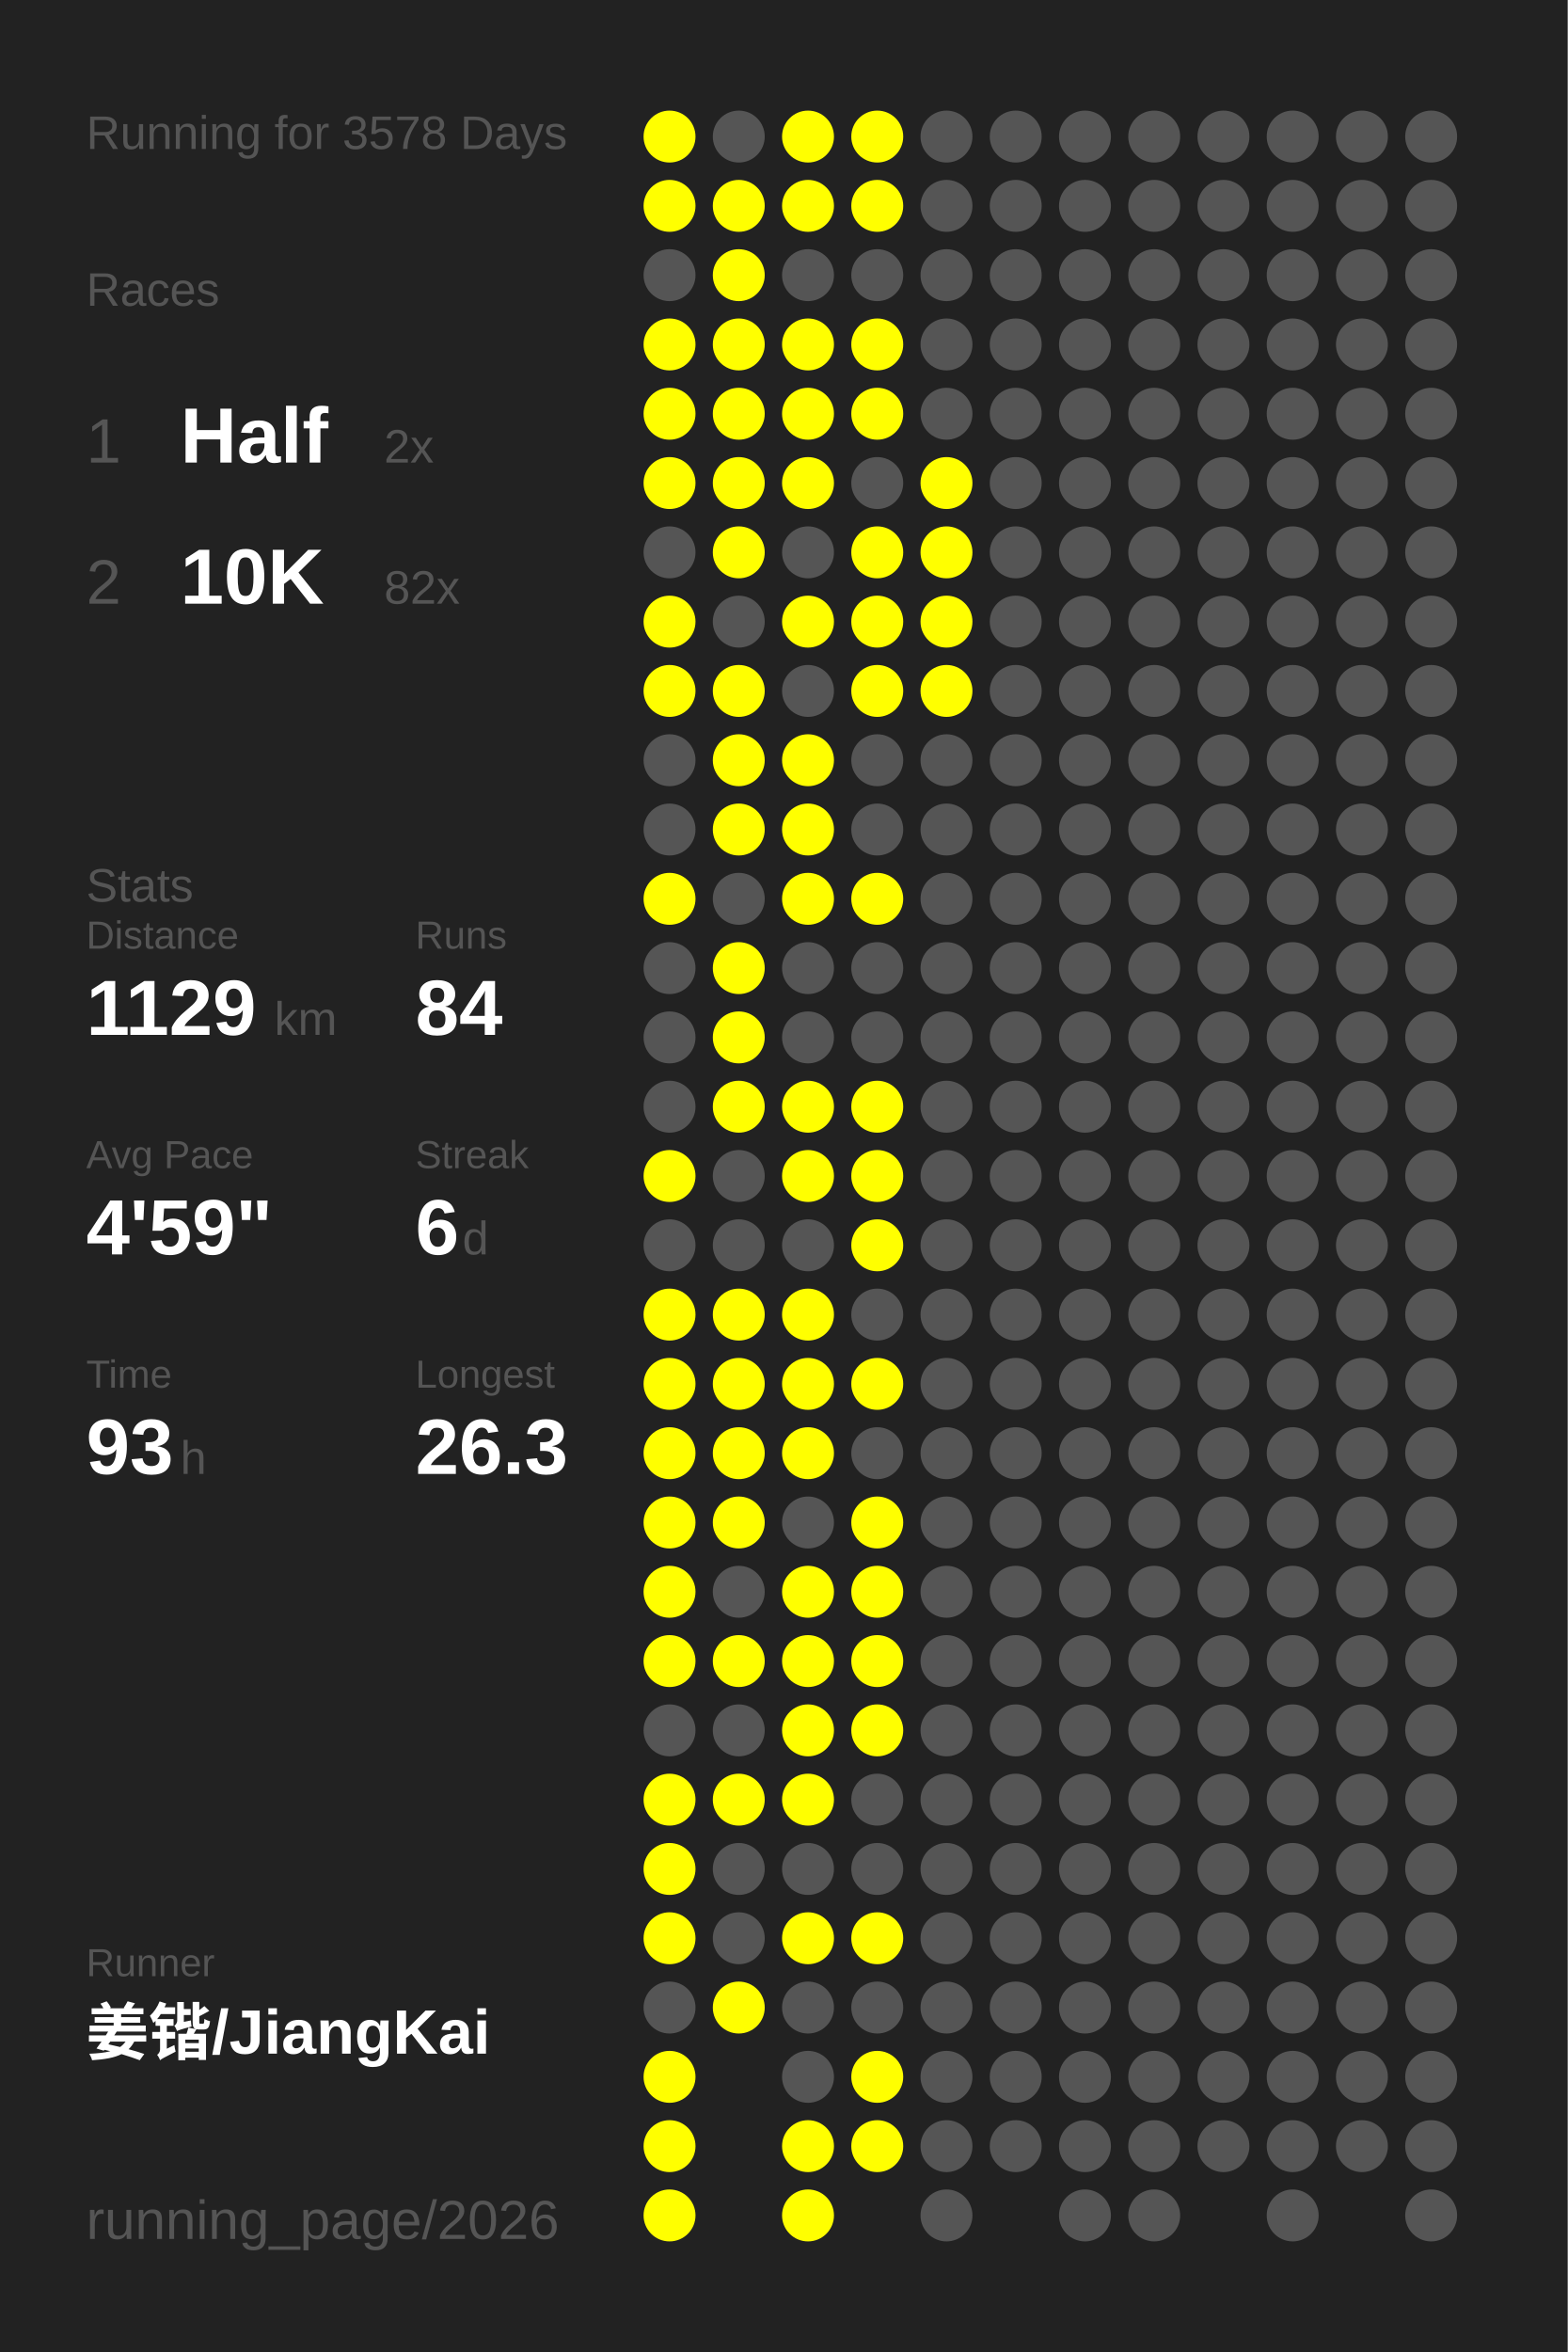
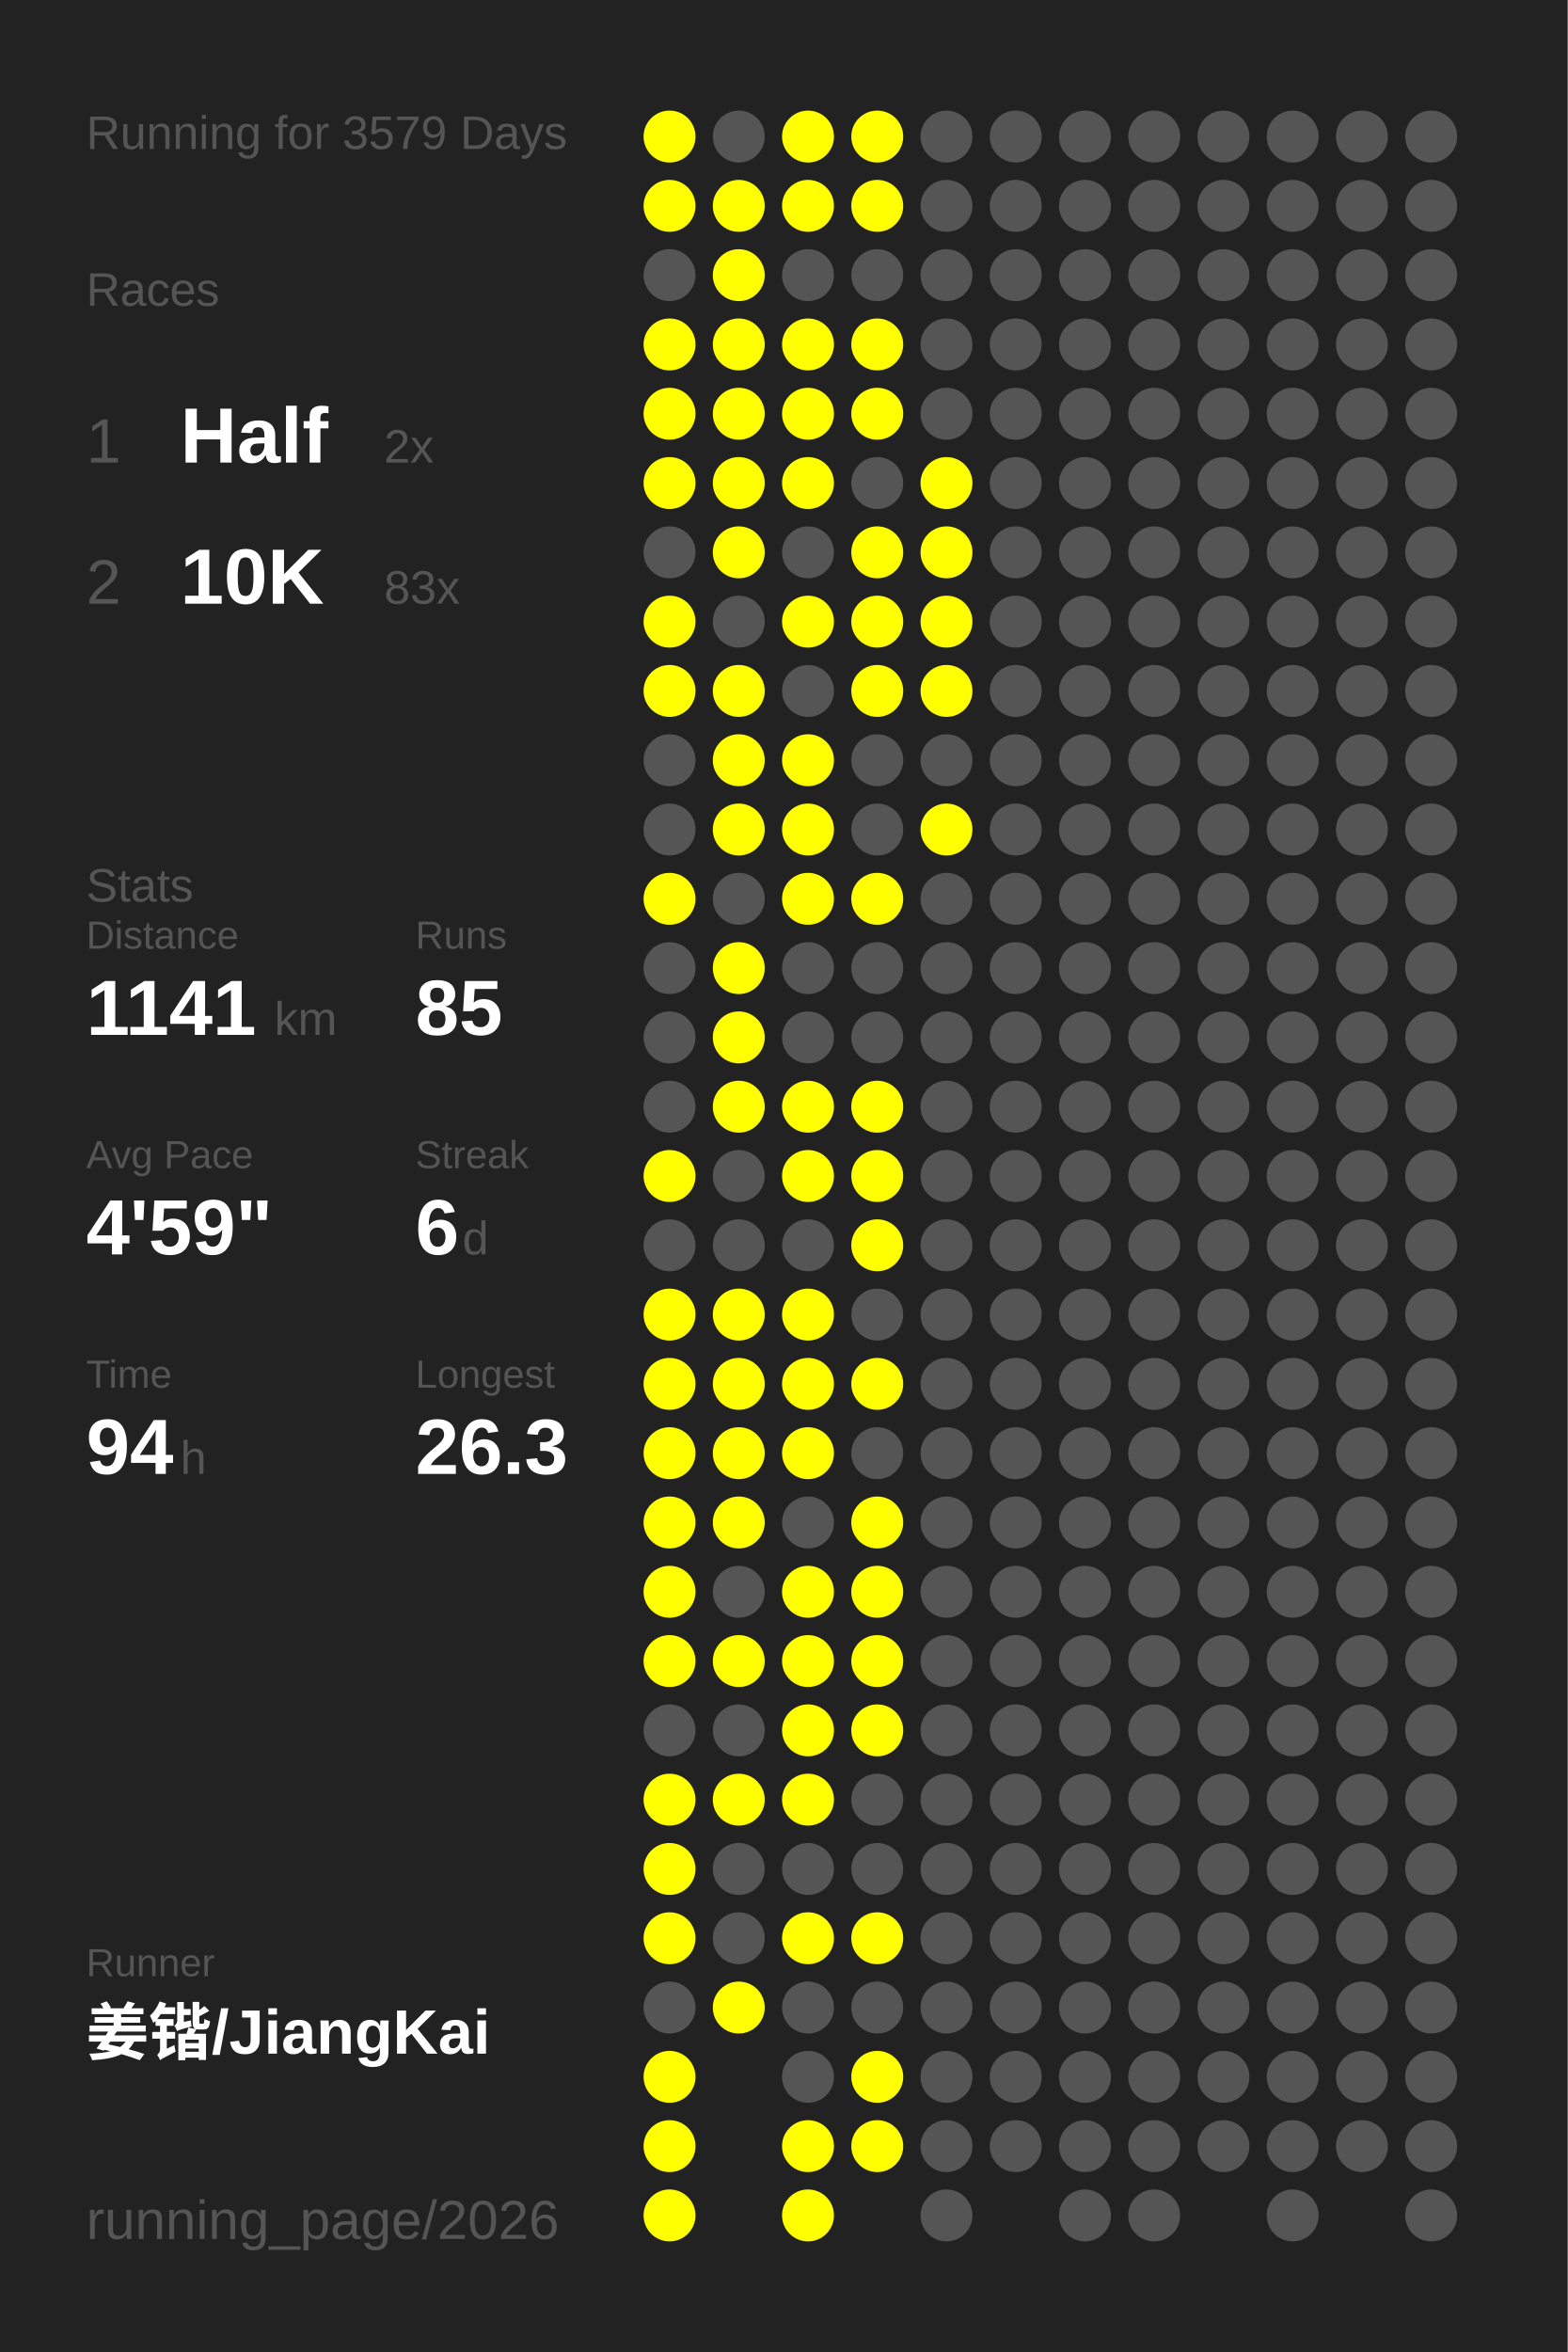
<svg xmlns="http://www.w3.org/2000/svg" baseProfile="full" height="300mm" version="1.1" viewBox="0,0,200,300" width="200mm">
  <defs />
  <rect fill="#222222" height="300" width="200" x="0" y="0" />
-   <text fill="#555555" style="font-size:6px; font-family:Arial;" x="11" y="19">Running for 3578 Days</text>
+   <text fill="#555555" style="font-size:6px; font-family:Arial;" x="11" y="19">Running for 3579 Days</text>
  <text fill="#555555" style="font-size:6px; font-family:Arial;" x="11" y="39">Races</text>
  <text fill="#555555" style="font-size:8px; font-family:Arial;" x="11" y="59">1</text>
  <text fill="#FFFFFF" style="font-size:10px; font-family:Arial; font-weight:bold;" x="23" y="59">Half</text>
  <text fill="#555555" style="font-size:6px; font-family:Arial;" x="49" y="59">2x</text>
  <text fill="#555555" style="font-size:8px; font-family:Arial;" x="11" y="77">2</text>
  <text fill="#FFFFFF" style="font-size:10px; font-family:Arial; font-weight:bold;" x="23" y="77">10K</text>
-   <text fill="#555555" style="font-size:6px; font-family:Arial;" x="49" y="77">82x</text>
+   <text fill="#555555" style="font-size:6px; font-family:Arial;" x="49" y="77">83x</text>
  <text fill="#555555" style="font-size:6px; font-family:Arial;" x="11" y="115">Stats</text>
  <text fill="#555555" style="font-size:5px; font-family:Arial;" x="11" y="121">Distance</text>
-   <text fill="#FFFFFF" style="font-size:10px; font-family:Arial; font-weight:bold;" x="11" y="132">1129</text>
+   <text fill="#FFFFFF" style="font-size:10px; font-family:Arial; font-weight:bold;" x="11" y="132">1141</text>
  <text fill="#555555" style="font-size:6px; font-family:Arial;" x="35" y="132">km</text>
  <text fill="#555555" style="font-size:5px; font-family:Arial;" x="53" y="121">Runs</text>
-   <text fill="#FFFFFF" style="font-size:10px; font-family:Arial; font-weight:bold;" x="53" y="132">84</text>
+   <text fill="#FFFFFF" style="font-size:10px; font-family:Arial; font-weight:bold;" x="53" y="132">85</text>
  <text fill="#555555" style="font-size:5px; font-family:Arial;" x="11" y="149">Avg Pace</text>
  <text fill="#FFFFFF" style="font-size:10px; font-family:Arial; font-weight:bold;" x="11" y="160">4'59"</text>
  <text fill="#555555" style="font-size:5px; font-family:Arial;" x="53" y="149">Streak</text>
  <text fill="#FFFFFF" style="font-size:10px; font-family:Arial; font-weight:bold;" x="53" y="160">6</text>
  <text fill="#555555" style="font-size:6px; font-family:Arial;" x="59" y="160">d</text>
  <text fill="#555555" style="font-size:5px; font-family:Arial;" x="11" y="177">Time</text>
-   <text fill="#FFFFFF" style="font-size:10px; font-family:Arial; font-weight:bold;" x="11" y="188">93</text>
+   <text fill="#FFFFFF" style="font-size:10px; font-family:Arial; font-weight:bold;" x="11" y="188">94</text>
  <text fill="#555555" style="font-size:6px; font-family:Arial;" x="23" y="188">h</text>
  <text fill="#555555" style="font-size:5px; font-family:Arial;" x="53" y="177">Longest</text>
  <text fill="#FFFFFF" style="font-size:10px; font-family:Arial; font-weight:bold;" x="53" y="188">26.3</text>
  <text fill="#555555" style="font-size:5px; font-family:Arial;" x="11" y="252.065">Runner</text>
  <text fill="#FFFFFF" style="font-size:8px; font-family:Arial; font-weight:bold;" x="11" y="262.065">姜锴/JiangKai</text>
  <text fill="#555555" style="font-size:7px; font-family:Arial;" x="11" y="285.581">running_page/2026</text>
  <circle cx="85.417" cy="17.419" fill="#FFFF00" r="3.312" />
  <circle cx="85.417" cy="26.258" fill="#FFFF00" r="3.312" />
  <circle cx="85.417" cy="35.097" fill="#555555" r="3.312" />
  <circle cx="85.417" cy="43.935" fill="#FFFF00" r="3.312" />
  <circle cx="85.417" cy="52.774" fill="#FFFF00" r="3.312" />
  <circle cx="85.417" cy="61.613" fill="#FFFF00" r="3.312" />
  <circle cx="85.417" cy="70.452" fill="#555555" r="3.312" />
  <circle cx="85.417" cy="79.29" fill="#FFFF00" r="3.312" />
  <circle cx="85.417" cy="88.129" fill="#FFFF00" r="3.312" />
  <circle cx="85.417" cy="96.968" fill="#555555" r="3.312" />
  <circle cx="85.417" cy="105.806" fill="#555555" r="3.312" />
  <circle cx="85.417" cy="114.645" fill="#FFFF00" r="3.312" />
  <circle cx="85.417" cy="123.484" fill="#555555" r="3.312" />
  <circle cx="85.417" cy="132.323" fill="#555555" r="3.312" />
  <circle cx="85.417" cy="141.161" fill="#555555" r="3.312" />
  <circle cx="85.417" cy="150" fill="#FFFF00" r="3.312" />
  <circle cx="85.417" cy="158.839" fill="#555555" r="3.312" />
  <circle cx="85.417" cy="167.677" fill="#FFFF00" r="3.312" />
  <circle cx="85.417" cy="176.516" fill="#FFFF00" r="3.312" />
  <circle cx="85.417" cy="185.355" fill="#FFFF00" r="3.312" />
  <circle cx="85.417" cy="194.194" fill="#FFFF00" r="3.312" />
  <circle cx="85.417" cy="203.032" fill="#FFFF00" r="3.312" />
  <circle cx="85.417" cy="211.871" fill="#FFFF00" r="3.312" />
  <circle cx="85.417" cy="220.71" fill="#555555" r="3.312" />
  <circle cx="85.417" cy="229.548" fill="#FFFF00" r="3.312" />
  <circle cx="85.417" cy="238.387" fill="#FFFF00" r="3.312" />
  <circle cx="85.417" cy="247.226" fill="#FFFF00" r="3.312" />
  <circle cx="85.417" cy="256.065" fill="#555555" r="3.312" />
  <circle cx="85.417" cy="264.903" fill="#FFFF00" r="3.312" />
  <circle cx="85.417" cy="273.742" fill="#FFFF00" r="3.312" />
  <circle cx="85.417" cy="282.581" fill="#FFFF00" r="3.312" />
  <circle cx="94.25" cy="17.419" fill="#555555" r="3.312" />
  <circle cx="94.25" cy="26.258" fill="#FFFF00" r="3.312" />
  <circle cx="94.25" cy="35.097" fill="#FFFF00" r="3.312" />
  <circle cx="94.25" cy="43.935" fill="#FFFF00" r="3.312" />
  <circle cx="94.25" cy="52.774" fill="#FFFF00" r="3.312" />
  <circle cx="94.25" cy="61.613" fill="#FFFF00" r="3.312" />
  <circle cx="94.25" cy="70.452" fill="#FFFF00" r="3.312" />
  <circle cx="94.25" cy="79.29" fill="#555555" r="3.312" />
  <circle cx="94.25" cy="88.129" fill="#FFFF00" r="3.312" />
  <circle cx="94.25" cy="96.968" fill="#FFFF00" r="3.312" />
  <circle cx="94.25" cy="105.806" fill="#FFFF00" r="3.312" />
  <circle cx="94.25" cy="114.645" fill="#555555" r="3.312" />
  <circle cx="94.25" cy="123.484" fill="#FFFF00" r="3.312" />
  <circle cx="94.25" cy="132.323" fill="#FFFF00" r="3.312" />
  <circle cx="94.25" cy="141.161" fill="#FFFF00" r="3.312" />
  <circle cx="94.25" cy="150" fill="#555555" r="3.312" />
  <circle cx="94.25" cy="158.839" fill="#555555" r="3.312" />
  <circle cx="94.25" cy="167.677" fill="#FFFF00" r="3.312" />
  <circle cx="94.25" cy="176.516" fill="#FFFF00" r="3.312" />
  <circle cx="94.25" cy="185.355" fill="#FFFF00" r="3.312" />
  <circle cx="94.25" cy="194.194" fill="#FFFF00" r="3.312" />
  <circle cx="94.25" cy="203.032" fill="#555555" r="3.312" />
  <circle cx="94.25" cy="211.871" fill="#FFFF00" r="3.312" />
  <circle cx="94.25" cy="220.71" fill="#555555" r="3.312" />
  <circle cx="94.25" cy="229.548" fill="#FFFF00" r="3.312" />
  <circle cx="94.25" cy="238.387" fill="#555555" r="3.312" />
  <circle cx="94.25" cy="247.226" fill="#555555" r="3.312" />
  <circle cx="94.25" cy="256.065" fill="#FFFF00" r="3.312" />
  <circle cx="103.083" cy="17.419" fill="#FFFF00" r="3.312" />
  <circle cx="103.083" cy="26.258" fill="#FFFF00" r="3.312" />
  <circle cx="103.083" cy="35.097" fill="#555555" r="3.312" />
  <circle cx="103.083" cy="43.935" fill="#FFFF00" r="3.312" />
  <circle cx="103.083" cy="52.774" fill="#FFFF00" r="3.312" />
  <circle cx="103.083" cy="61.613" fill="#FFFF00" r="3.312" />
  <circle cx="103.083" cy="70.452" fill="#555555" r="3.312" />
  <circle cx="103.083" cy="79.29" fill="#FFFF00" r="3.312" />
  <circle cx="103.083" cy="88.129" fill="#555555" r="3.312" />
  <circle cx="103.083" cy="96.968" fill="#FFFF00" r="3.312" />
  <circle cx="103.083" cy="105.806" fill="#FFFF00" r="3.312" />
  <circle cx="103.083" cy="114.645" fill="#FFFF00" r="3.312" />
  <circle cx="103.083" cy="123.484" fill="#555555" r="3.312" />
  <circle cx="103.083" cy="132.323" fill="#555555" r="3.312" />
  <circle cx="103.083" cy="141.161" fill="#FFFF00" r="3.312" />
  <circle cx="103.083" cy="150" fill="#FFFF00" r="3.312" />
  <circle cx="103.083" cy="158.839" fill="#555555" r="3.312" />
  <circle cx="103.083" cy="167.677" fill="#FFFF00" r="3.312" />
  <circle cx="103.083" cy="176.516" fill="#FFFF00" r="3.312" />
  <circle cx="103.083" cy="185.355" fill="#FFFF00" r="3.312" />
  <circle cx="103.083" cy="194.194" fill="#555555" r="3.312" />
  <circle cx="103.083" cy="203.032" fill="#FFFF00" r="3.312" />
  <circle cx="103.083" cy="211.871" fill="#FFFF00" r="3.312" />
  <circle cx="103.083" cy="220.71" fill="#FFFF00" r="3.312" />
  <circle cx="103.083" cy="229.548" fill="#FFFF00" r="3.312" />
  <circle cx="103.083" cy="238.387" fill="#555555" r="3.312" />
  <circle cx="103.083" cy="247.226" fill="#FFFF00" r="3.312" />
  <circle cx="103.083" cy="256.065" fill="#555555" r="3.312" />
  <circle cx="103.083" cy="264.903" fill="#555555" r="3.312" />
  <circle cx="103.083" cy="273.742" fill="#FFFF00" r="3.312" />
  <circle cx="103.083" cy="282.581" fill="#FFFF00" r="3.312" />
  <circle cx="111.917" cy="17.419" fill="#FFFF00" r="3.312" />
  <circle cx="111.917" cy="26.258" fill="#FFFF00" r="3.312" />
  <circle cx="111.917" cy="35.097" fill="#555555" r="3.312" />
  <circle cx="111.917" cy="43.935" fill="#FFFF00" r="3.312" />
  <circle cx="111.917" cy="52.774" fill="#FFFF00" r="3.312" />
  <circle cx="111.917" cy="61.613" fill="#555555" r="3.312" />
  <circle cx="111.917" cy="70.452" fill="#FFFF00" r="3.312" />
  <circle cx="111.917" cy="79.29" fill="#FFFF00" r="3.312" />
  <circle cx="111.917" cy="88.129" fill="#FFFF00" r="3.312" />
  <circle cx="111.917" cy="96.968" fill="#555555" r="3.312" />
  <circle cx="111.917" cy="105.806" fill="#555555" r="3.312" />
  <circle cx="111.917" cy="114.645" fill="#FFFF00" r="3.312" />
  <circle cx="111.917" cy="123.484" fill="#555555" r="3.312" />
  <circle cx="111.917" cy="132.323" fill="#555555" r="3.312" />
  <circle cx="111.917" cy="141.161" fill="#FFFF00" r="3.312" />
  <circle cx="111.917" cy="150" fill="#FFFF00" r="3.312" />
  <circle cx="111.917" cy="158.839" fill="#FFFF00" r="3.312" />
  <circle cx="111.917" cy="167.677" fill="#555555" r="3.312" />
  <circle cx="111.917" cy="176.516" fill="#FFFF00" r="3.312" />
  <circle cx="111.917" cy="185.355" fill="#555555" r="3.312" />
  <circle cx="111.917" cy="194.194" fill="#FFFF00" r="3.312" />
  <circle cx="111.917" cy="203.032" fill="#FFFF00" r="3.312" />
  <circle cx="111.917" cy="211.871" fill="#FFFF00" r="3.312" />
  <circle cx="111.917" cy="220.71" fill="#FFFF00" r="3.312" />
  <circle cx="111.917" cy="229.548" fill="#555555" r="3.312" />
  <circle cx="111.917" cy="238.387" fill="#555555" r="3.312" />
  <circle cx="111.917" cy="247.226" fill="#FFFF00" r="3.312" />
  <circle cx="111.917" cy="256.065" fill="#555555" r="3.312" />
  <circle cx="111.917" cy="264.903" fill="#FFFF00" r="3.312" />
  <circle cx="111.917" cy="273.742" fill="#FFFF00" r="3.312" />
  <circle cx="120.75" cy="17.419" fill="#555555" r="3.312" />
  <circle cx="120.75" cy="26.258" fill="#555555" r="3.312" />
  <circle cx="120.75" cy="35.097" fill="#555555" r="3.312" />
  <circle cx="120.75" cy="43.935" fill="#555555" r="3.312" />
  <circle cx="120.75" cy="52.774" fill="#555555" r="3.312" />
  <circle cx="120.75" cy="61.613" fill="#FFFF00" r="3.312" />
  <circle cx="120.75" cy="70.452" fill="#FFFF00" r="3.312" />
  <circle cx="120.75" cy="79.29" fill="#FFFF00" r="3.312" />
  <circle cx="120.75" cy="88.129" fill="#FFFF00" r="3.312" />
  <circle cx="120.75" cy="96.968" fill="#555555" r="3.312" />
-   <circle cx="120.75" cy="105.806" fill="#555555" r="3.312" />
+   <circle cx="120.75" cy="105.806" fill="#FFFF00" r="3.312" />
  <circle cx="120.75" cy="114.645" fill="#555555" r="3.312" />
  <circle cx="120.75" cy="123.484" fill="#555555" r="3.312" />
  <circle cx="120.75" cy="132.323" fill="#555555" r="3.312" />
  <circle cx="120.75" cy="141.161" fill="#555555" r="3.312" />
  <circle cx="120.75" cy="150" fill="#555555" r="3.312" />
  <circle cx="120.75" cy="158.839" fill="#555555" r="3.312" />
  <circle cx="120.75" cy="167.677" fill="#555555" r="3.312" />
  <circle cx="120.75" cy="176.516" fill="#555555" r="3.312" />
  <circle cx="120.75" cy="185.355" fill="#555555" r="3.312" />
  <circle cx="120.75" cy="194.194" fill="#555555" r="3.312" />
  <circle cx="120.75" cy="203.032" fill="#555555" r="3.312" />
  <circle cx="120.75" cy="211.871" fill="#555555" r="3.312" />
  <circle cx="120.75" cy="220.71" fill="#555555" r="3.312" />
  <circle cx="120.75" cy="229.548" fill="#555555" r="3.312" />
  <circle cx="120.75" cy="238.387" fill="#555555" r="3.312" />
  <circle cx="120.75" cy="247.226" fill="#555555" r="3.312" />
  <circle cx="120.75" cy="256.065" fill="#555555" r="3.312" />
  <circle cx="120.75" cy="264.903" fill="#555555" r="3.312" />
  <circle cx="120.75" cy="273.742" fill="#555555" r="3.312" />
  <circle cx="120.75" cy="282.581" fill="#555555" r="3.312" />
  <circle cx="129.583" cy="17.419" fill="#555555" r="3.312" />
  <circle cx="129.583" cy="26.258" fill="#555555" r="3.312" />
  <circle cx="129.583" cy="35.097" fill="#555555" r="3.312" />
  <circle cx="129.583" cy="43.935" fill="#555555" r="3.312" />
  <circle cx="129.583" cy="52.774" fill="#555555" r="3.312" />
  <circle cx="129.583" cy="61.613" fill="#555555" r="3.312" />
  <circle cx="129.583" cy="70.452" fill="#555555" r="3.312" />
  <circle cx="129.583" cy="79.29" fill="#555555" r="3.312" />
  <circle cx="129.583" cy="88.129" fill="#555555" r="3.312" />
  <circle cx="129.583" cy="96.968" fill="#555555" r="3.312" />
  <circle cx="129.583" cy="105.806" fill="#555555" r="3.312" />
  <circle cx="129.583" cy="114.645" fill="#555555" r="3.312" />
  <circle cx="129.583" cy="123.484" fill="#555555" r="3.312" />
  <circle cx="129.583" cy="132.323" fill="#555555" r="3.312" />
  <circle cx="129.583" cy="141.161" fill="#555555" r="3.312" />
  <circle cx="129.583" cy="150" fill="#555555" r="3.312" />
  <circle cx="129.583" cy="158.839" fill="#555555" r="3.312" />
  <circle cx="129.583" cy="167.677" fill="#555555" r="3.312" />
  <circle cx="129.583" cy="176.516" fill="#555555" r="3.312" />
  <circle cx="129.583" cy="185.355" fill="#555555" r="3.312" />
  <circle cx="129.583" cy="194.194" fill="#555555" r="3.312" />
  <circle cx="129.583" cy="203.032" fill="#555555" r="3.312" />
  <circle cx="129.583" cy="211.871" fill="#555555" r="3.312" />
  <circle cx="129.583" cy="220.71" fill="#555555" r="3.312" />
  <circle cx="129.583" cy="229.548" fill="#555555" r="3.312" />
  <circle cx="129.583" cy="238.387" fill="#555555" r="3.312" />
  <circle cx="129.583" cy="247.226" fill="#555555" r="3.312" />
  <circle cx="129.583" cy="256.065" fill="#555555" r="3.312" />
  <circle cx="129.583" cy="264.903" fill="#555555" r="3.312" />
  <circle cx="129.583" cy="273.742" fill="#555555" r="3.312" />
  <circle cx="138.417" cy="17.419" fill="#555555" r="3.312" />
  <circle cx="138.417" cy="26.258" fill="#555555" r="3.312" />
  <circle cx="138.417" cy="35.097" fill="#555555" r="3.312" />
  <circle cx="138.417" cy="43.935" fill="#555555" r="3.312" />
  <circle cx="138.417" cy="52.774" fill="#555555" r="3.312" />
  <circle cx="138.417" cy="61.613" fill="#555555" r="3.312" />
  <circle cx="138.417" cy="70.452" fill="#555555" r="3.312" />
  <circle cx="138.417" cy="79.29" fill="#555555" r="3.312" />
  <circle cx="138.417" cy="88.129" fill="#555555" r="3.312" />
  <circle cx="138.417" cy="96.968" fill="#555555" r="3.312" />
  <circle cx="138.417" cy="105.806" fill="#555555" r="3.312" />
  <circle cx="138.417" cy="114.645" fill="#555555" r="3.312" />
  <circle cx="138.417" cy="123.484" fill="#555555" r="3.312" />
  <circle cx="138.417" cy="132.323" fill="#555555" r="3.312" />
  <circle cx="138.417" cy="141.161" fill="#555555" r="3.312" />
  <circle cx="138.417" cy="150" fill="#555555" r="3.312" />
  <circle cx="138.417" cy="158.839" fill="#555555" r="3.312" />
  <circle cx="138.417" cy="167.677" fill="#555555" r="3.312" />
  <circle cx="138.417" cy="176.516" fill="#555555" r="3.312" />
  <circle cx="138.417" cy="185.355" fill="#555555" r="3.312" />
  <circle cx="138.417" cy="194.194" fill="#555555" r="3.312" />
  <circle cx="138.417" cy="203.032" fill="#555555" r="3.312" />
  <circle cx="138.417" cy="211.871" fill="#555555" r="3.312" />
  <circle cx="138.417" cy="220.71" fill="#555555" r="3.312" />
  <circle cx="138.417" cy="229.548" fill="#555555" r="3.312" />
  <circle cx="138.417" cy="238.387" fill="#555555" r="3.312" />
  <circle cx="138.417" cy="247.226" fill="#555555" r="3.312" />
  <circle cx="138.417" cy="256.065" fill="#555555" r="3.312" />
  <circle cx="138.417" cy="264.903" fill="#555555" r="3.312" />
  <circle cx="138.417" cy="273.742" fill="#555555" r="3.312" />
  <circle cx="138.417" cy="282.581" fill="#555555" r="3.312" />
  <circle cx="147.25" cy="17.419" fill="#555555" r="3.312" />
  <circle cx="147.25" cy="26.258" fill="#555555" r="3.312" />
  <circle cx="147.25" cy="35.097" fill="#555555" r="3.312" />
  <circle cx="147.25" cy="43.935" fill="#555555" r="3.312" />
  <circle cx="147.25" cy="52.774" fill="#555555" r="3.312" />
  <circle cx="147.25" cy="61.613" fill="#555555" r="3.312" />
  <circle cx="147.25" cy="70.452" fill="#555555" r="3.312" />
  <circle cx="147.25" cy="79.29" fill="#555555" r="3.312" />
  <circle cx="147.25" cy="88.129" fill="#555555" r="3.312" />
  <circle cx="147.25" cy="96.968" fill="#555555" r="3.312" />
  <circle cx="147.25" cy="105.806" fill="#555555" r="3.312" />
  <circle cx="147.25" cy="114.645" fill="#555555" r="3.312" />
  <circle cx="147.25" cy="123.484" fill="#555555" r="3.312" />
  <circle cx="147.25" cy="132.323" fill="#555555" r="3.312" />
  <circle cx="147.25" cy="141.161" fill="#555555" r="3.312" />
  <circle cx="147.25" cy="150" fill="#555555" r="3.312" />
  <circle cx="147.25" cy="158.839" fill="#555555" r="3.312" />
  <circle cx="147.25" cy="167.677" fill="#555555" r="3.312" />
  <circle cx="147.25" cy="176.516" fill="#555555" r="3.312" />
  <circle cx="147.25" cy="185.355" fill="#555555" r="3.312" />
  <circle cx="147.25" cy="194.194" fill="#555555" r="3.312" />
  <circle cx="147.25" cy="203.032" fill="#555555" r="3.312" />
  <circle cx="147.25" cy="211.871" fill="#555555" r="3.312" />
  <circle cx="147.25" cy="220.71" fill="#555555" r="3.312" />
  <circle cx="147.25" cy="229.548" fill="#555555" r="3.312" />
  <circle cx="147.25" cy="238.387" fill="#555555" r="3.312" />
  <circle cx="147.25" cy="247.226" fill="#555555" r="3.312" />
  <circle cx="147.25" cy="256.065" fill="#555555" r="3.312" />
  <circle cx="147.25" cy="264.903" fill="#555555" r="3.312" />
  <circle cx="147.25" cy="273.742" fill="#555555" r="3.312" />
  <circle cx="147.25" cy="282.581" fill="#555555" r="3.312" />
  <circle cx="156.083" cy="17.419" fill="#555555" r="3.312" />
  <circle cx="156.083" cy="26.258" fill="#555555" r="3.312" />
  <circle cx="156.083" cy="35.097" fill="#555555" r="3.312" />
  <circle cx="156.083" cy="43.935" fill="#555555" r="3.312" />
  <circle cx="156.083" cy="52.774" fill="#555555" r="3.312" />
  <circle cx="156.083" cy="61.613" fill="#555555" r="3.312" />
  <circle cx="156.083" cy="70.452" fill="#555555" r="3.312" />
  <circle cx="156.083" cy="79.29" fill="#555555" r="3.312" />
  <circle cx="156.083" cy="88.129" fill="#555555" r="3.312" />
  <circle cx="156.083" cy="96.968" fill="#555555" r="3.312" />
  <circle cx="156.083" cy="105.806" fill="#555555" r="3.312" />
  <circle cx="156.083" cy="114.645" fill="#555555" r="3.312" />
  <circle cx="156.083" cy="123.484" fill="#555555" r="3.312" />
  <circle cx="156.083" cy="132.323" fill="#555555" r="3.312" />
  <circle cx="156.083" cy="141.161" fill="#555555" r="3.312" />
  <circle cx="156.083" cy="150" fill="#555555" r="3.312" />
  <circle cx="156.083" cy="158.839" fill="#555555" r="3.312" />
  <circle cx="156.083" cy="167.677" fill="#555555" r="3.312" />
  <circle cx="156.083" cy="176.516" fill="#555555" r="3.312" />
  <circle cx="156.083" cy="185.355" fill="#555555" r="3.312" />
  <circle cx="156.083" cy="194.194" fill="#555555" r="3.312" />
  <circle cx="156.083" cy="203.032" fill="#555555" r="3.312" />
  <circle cx="156.083" cy="211.871" fill="#555555" r="3.312" />
  <circle cx="156.083" cy="220.71" fill="#555555" r="3.312" />
  <circle cx="156.083" cy="229.548" fill="#555555" r="3.312" />
  <circle cx="156.083" cy="238.387" fill="#555555" r="3.312" />
  <circle cx="156.083" cy="247.226" fill="#555555" r="3.312" />
  <circle cx="156.083" cy="256.065" fill="#555555" r="3.312" />
  <circle cx="156.083" cy="264.903" fill="#555555" r="3.312" />
  <circle cx="156.083" cy="273.742" fill="#555555" r="3.312" />
  <circle cx="164.917" cy="17.419" fill="#555555" r="3.312" />
  <circle cx="164.917" cy="26.258" fill="#555555" r="3.312" />
  <circle cx="164.917" cy="35.097" fill="#555555" r="3.312" />
  <circle cx="164.917" cy="43.935" fill="#555555" r="3.312" />
  <circle cx="164.917" cy="52.774" fill="#555555" r="3.312" />
  <circle cx="164.917" cy="61.613" fill="#555555" r="3.312" />
  <circle cx="164.917" cy="70.452" fill="#555555" r="3.312" />
  <circle cx="164.917" cy="79.29" fill="#555555" r="3.312" />
  <circle cx="164.917" cy="88.129" fill="#555555" r="3.312" />
  <circle cx="164.917" cy="96.968" fill="#555555" r="3.312" />
  <circle cx="164.917" cy="105.806" fill="#555555" r="3.312" />
  <circle cx="164.917" cy="114.645" fill="#555555" r="3.312" />
  <circle cx="164.917" cy="123.484" fill="#555555" r="3.312" />
  <circle cx="164.917" cy="132.323" fill="#555555" r="3.312" />
  <circle cx="164.917" cy="141.161" fill="#555555" r="3.312" />
  <circle cx="164.917" cy="150" fill="#555555" r="3.312" />
  <circle cx="164.917" cy="158.839" fill="#555555" r="3.312" />
  <circle cx="164.917" cy="167.677" fill="#555555" r="3.312" />
  <circle cx="164.917" cy="176.516" fill="#555555" r="3.312" />
  <circle cx="164.917" cy="185.355" fill="#555555" r="3.312" />
  <circle cx="164.917" cy="194.194" fill="#555555" r="3.312" />
  <circle cx="164.917" cy="203.032" fill="#555555" r="3.312" />
  <circle cx="164.917" cy="211.871" fill="#555555" r="3.312" />
  <circle cx="164.917" cy="220.71" fill="#555555" r="3.312" />
  <circle cx="164.917" cy="229.548" fill="#555555" r="3.312" />
  <circle cx="164.917" cy="238.387" fill="#555555" r="3.312" />
  <circle cx="164.917" cy="247.226" fill="#555555" r="3.312" />
  <circle cx="164.917" cy="256.065" fill="#555555" r="3.312" />
  <circle cx="164.917" cy="264.903" fill="#555555" r="3.312" />
  <circle cx="164.917" cy="273.742" fill="#555555" r="3.312" />
  <circle cx="164.917" cy="282.581" fill="#555555" r="3.312" />
  <circle cx="173.75" cy="17.419" fill="#555555" r="3.312" />
  <circle cx="173.75" cy="26.258" fill="#555555" r="3.312" />
  <circle cx="173.75" cy="35.097" fill="#555555" r="3.312" />
  <circle cx="173.75" cy="43.935" fill="#555555" r="3.312" />
  <circle cx="173.75" cy="52.774" fill="#555555" r="3.312" />
  <circle cx="173.75" cy="61.613" fill="#555555" r="3.312" />
  <circle cx="173.75" cy="70.452" fill="#555555" r="3.312" />
  <circle cx="173.75" cy="79.29" fill="#555555" r="3.312" />
  <circle cx="173.75" cy="88.129" fill="#555555" r="3.312" />
  <circle cx="173.75" cy="96.968" fill="#555555" r="3.312" />
  <circle cx="173.75" cy="105.806" fill="#555555" r="3.312" />
  <circle cx="173.75" cy="114.645" fill="#555555" r="3.312" />
  <circle cx="173.75" cy="123.484" fill="#555555" r="3.312" />
  <circle cx="173.75" cy="132.323" fill="#555555" r="3.312" />
  <circle cx="173.75" cy="141.161" fill="#555555" r="3.312" />
  <circle cx="173.75" cy="150" fill="#555555" r="3.312" />
  <circle cx="173.75" cy="158.839" fill="#555555" r="3.312" />
  <circle cx="173.75" cy="167.677" fill="#555555" r="3.312" />
  <circle cx="173.75" cy="176.516" fill="#555555" r="3.312" />
  <circle cx="173.75" cy="185.355" fill="#555555" r="3.312" />
  <circle cx="173.75" cy="194.194" fill="#555555" r="3.312" />
  <circle cx="173.75" cy="203.032" fill="#555555" r="3.312" />
  <circle cx="173.75" cy="211.871" fill="#555555" r="3.312" />
  <circle cx="173.75" cy="220.71" fill="#555555" r="3.312" />
  <circle cx="173.75" cy="229.548" fill="#555555" r="3.312" />
  <circle cx="173.75" cy="238.387" fill="#555555" r="3.312" />
  <circle cx="173.75" cy="247.226" fill="#555555" r="3.312" />
  <circle cx="173.75" cy="256.065" fill="#555555" r="3.312" />
  <circle cx="173.75" cy="264.903" fill="#555555" r="3.312" />
  <circle cx="173.75" cy="273.742" fill="#555555" r="3.312" />
  <circle cx="182.583" cy="17.419" fill="#555555" r="3.312" />
  <circle cx="182.583" cy="26.258" fill="#555555" r="3.312" />
  <circle cx="182.583" cy="35.097" fill="#555555" r="3.312" />
  <circle cx="182.583" cy="43.935" fill="#555555" r="3.312" />
  <circle cx="182.583" cy="52.774" fill="#555555" r="3.312" />
  <circle cx="182.583" cy="61.613" fill="#555555" r="3.312" />
  <circle cx="182.583" cy="70.452" fill="#555555" r="3.312" />
  <circle cx="182.583" cy="79.29" fill="#555555" r="3.312" />
  <circle cx="182.583" cy="88.129" fill="#555555" r="3.312" />
  <circle cx="182.583" cy="96.968" fill="#555555" r="3.312" />
  <circle cx="182.583" cy="105.806" fill="#555555" r="3.312" />
  <circle cx="182.583" cy="114.645" fill="#555555" r="3.312" />
  <circle cx="182.583" cy="123.484" fill="#555555" r="3.312" />
  <circle cx="182.583" cy="132.323" fill="#555555" r="3.312" />
  <circle cx="182.583" cy="141.161" fill="#555555" r="3.312" />
  <circle cx="182.583" cy="150" fill="#555555" r="3.312" />
  <circle cx="182.583" cy="158.839" fill="#555555" r="3.312" />
  <circle cx="182.583" cy="167.677" fill="#555555" r="3.312" />
  <circle cx="182.583" cy="176.516" fill="#555555" r="3.312" />
  <circle cx="182.583" cy="185.355" fill="#555555" r="3.312" />
  <circle cx="182.583" cy="194.194" fill="#555555" r="3.312" />
  <circle cx="182.583" cy="203.032" fill="#555555" r="3.312" />
  <circle cx="182.583" cy="211.871" fill="#555555" r="3.312" />
  <circle cx="182.583" cy="220.71" fill="#555555" r="3.312" />
  <circle cx="182.583" cy="229.548" fill="#555555" r="3.312" />
  <circle cx="182.583" cy="238.387" fill="#555555" r="3.312" />
  <circle cx="182.583" cy="247.226" fill="#555555" r="3.312" />
  <circle cx="182.583" cy="256.065" fill="#555555" r="3.312" />
  <circle cx="182.583" cy="264.903" fill="#555555" r="3.312" />
  <circle cx="182.583" cy="273.742" fill="#555555" r="3.312" />
  <circle cx="182.583" cy="282.581" fill="#555555" r="3.312" />
</svg>
